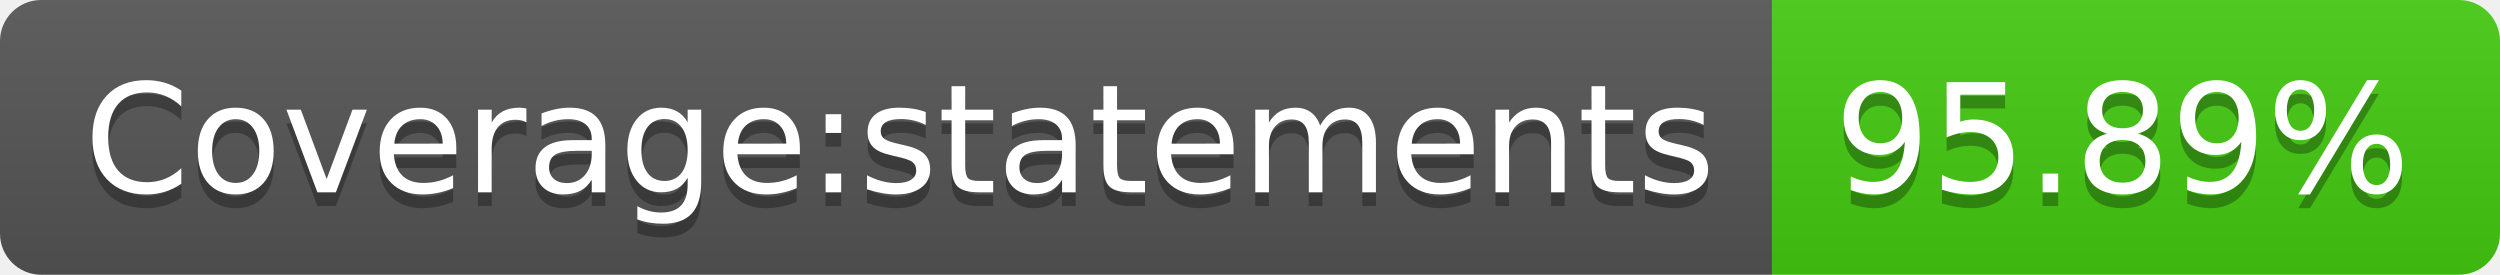
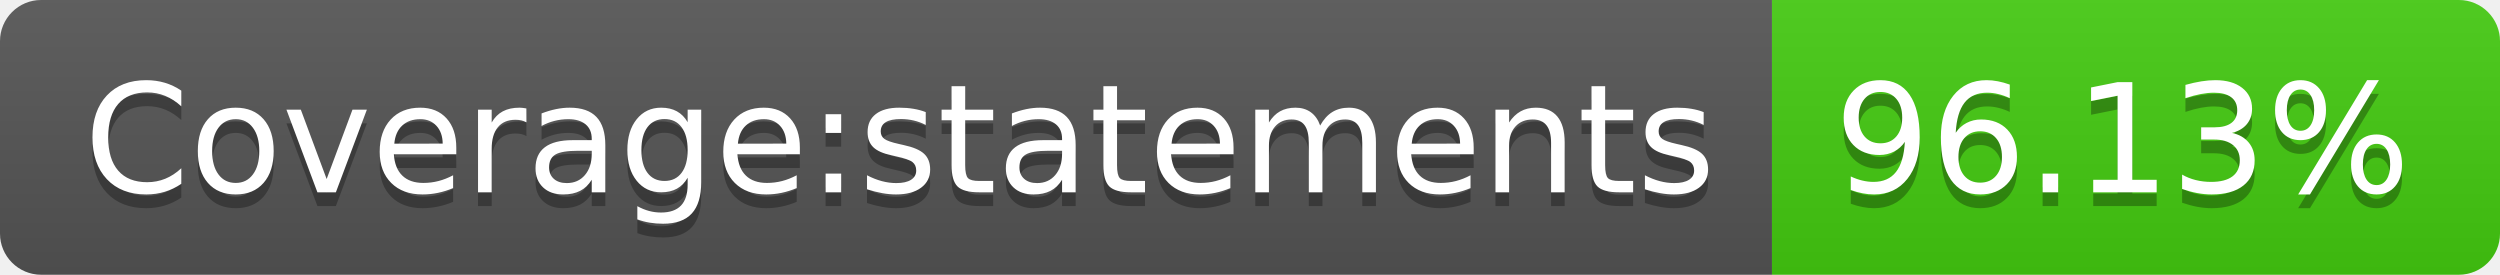
<svg xmlns="http://www.w3.org/2000/svg" width="182" height="20">
  <linearGradient id="b" x2="0" y2="100%">
    <stop offset="0" stop-color="#bbb" stop-opacity=".1" />
    <stop offset="1" stop-opacity=".1" />
  </linearGradient>
  <clipPath id="a">
    <rect width="182" height="20" rx="3" fill="#fff" />
  </clipPath>
  <g clip-path="url(#a)">
    <path fill="#555" d="M0 0h129v20H0z" />
    <path fill="#4c1" d="M129 0h53v20H129z" />
    <path fill="url(#b)" d="M0 0h182v20H0z" />
  </g>
  <g fill="#fff" text-anchor="middle" font-family="DejaVu Sans,Verdana,Geneva,sans-serif" font-size="110">
    <text x="655" y="150" fill="#010101" fill-opacity=".3" transform="scale(.1)" textLength="1190">Coverage:statements</text>
    <text x="655" y="140" transform="scale(.1)" textLength="1190">Coverage:statements</text>
-     <text x="1545" y="150" fill="#010101" fill-opacity=".3" transform="scale(.1)" textLength="430">95.89%</text>
-     <text x="1545" y="140" transform="scale(.1)" textLength="430">95.89%</text>
+     <text x="1545" y="150" fill="#010101" fill-opacity=".3" transform="scale(.1)" textLength="430">96.13%</text>
+     <text x="1545" y="140" transform="scale(.1)" textLength="430">96.13%</text>
  </g>
</svg>
